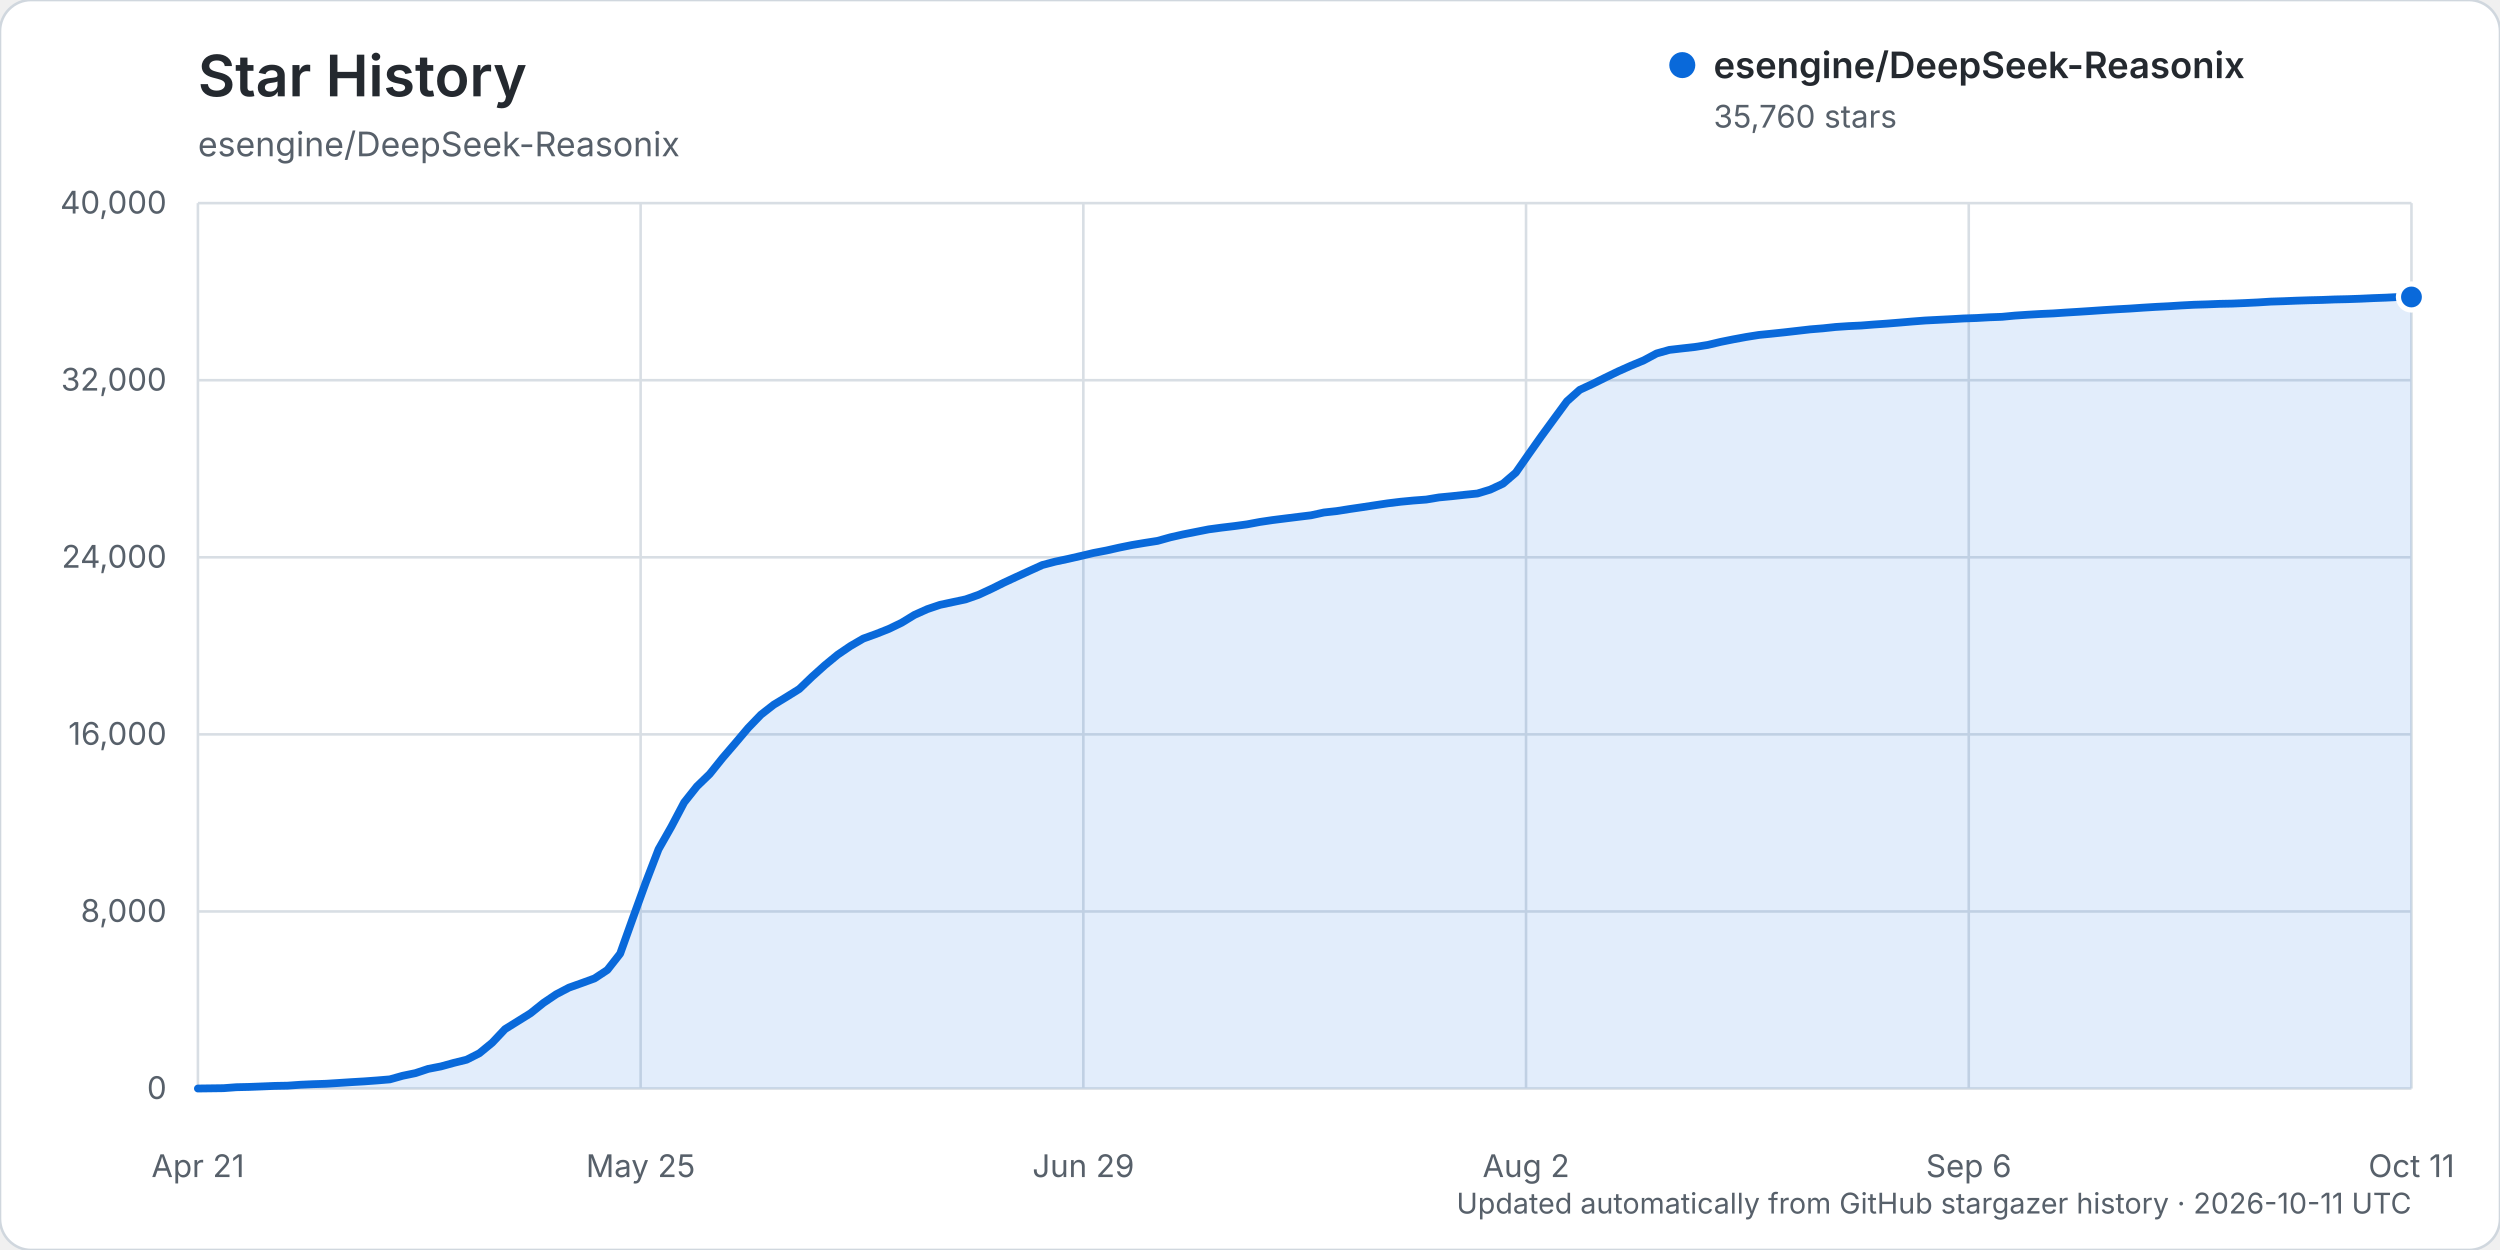
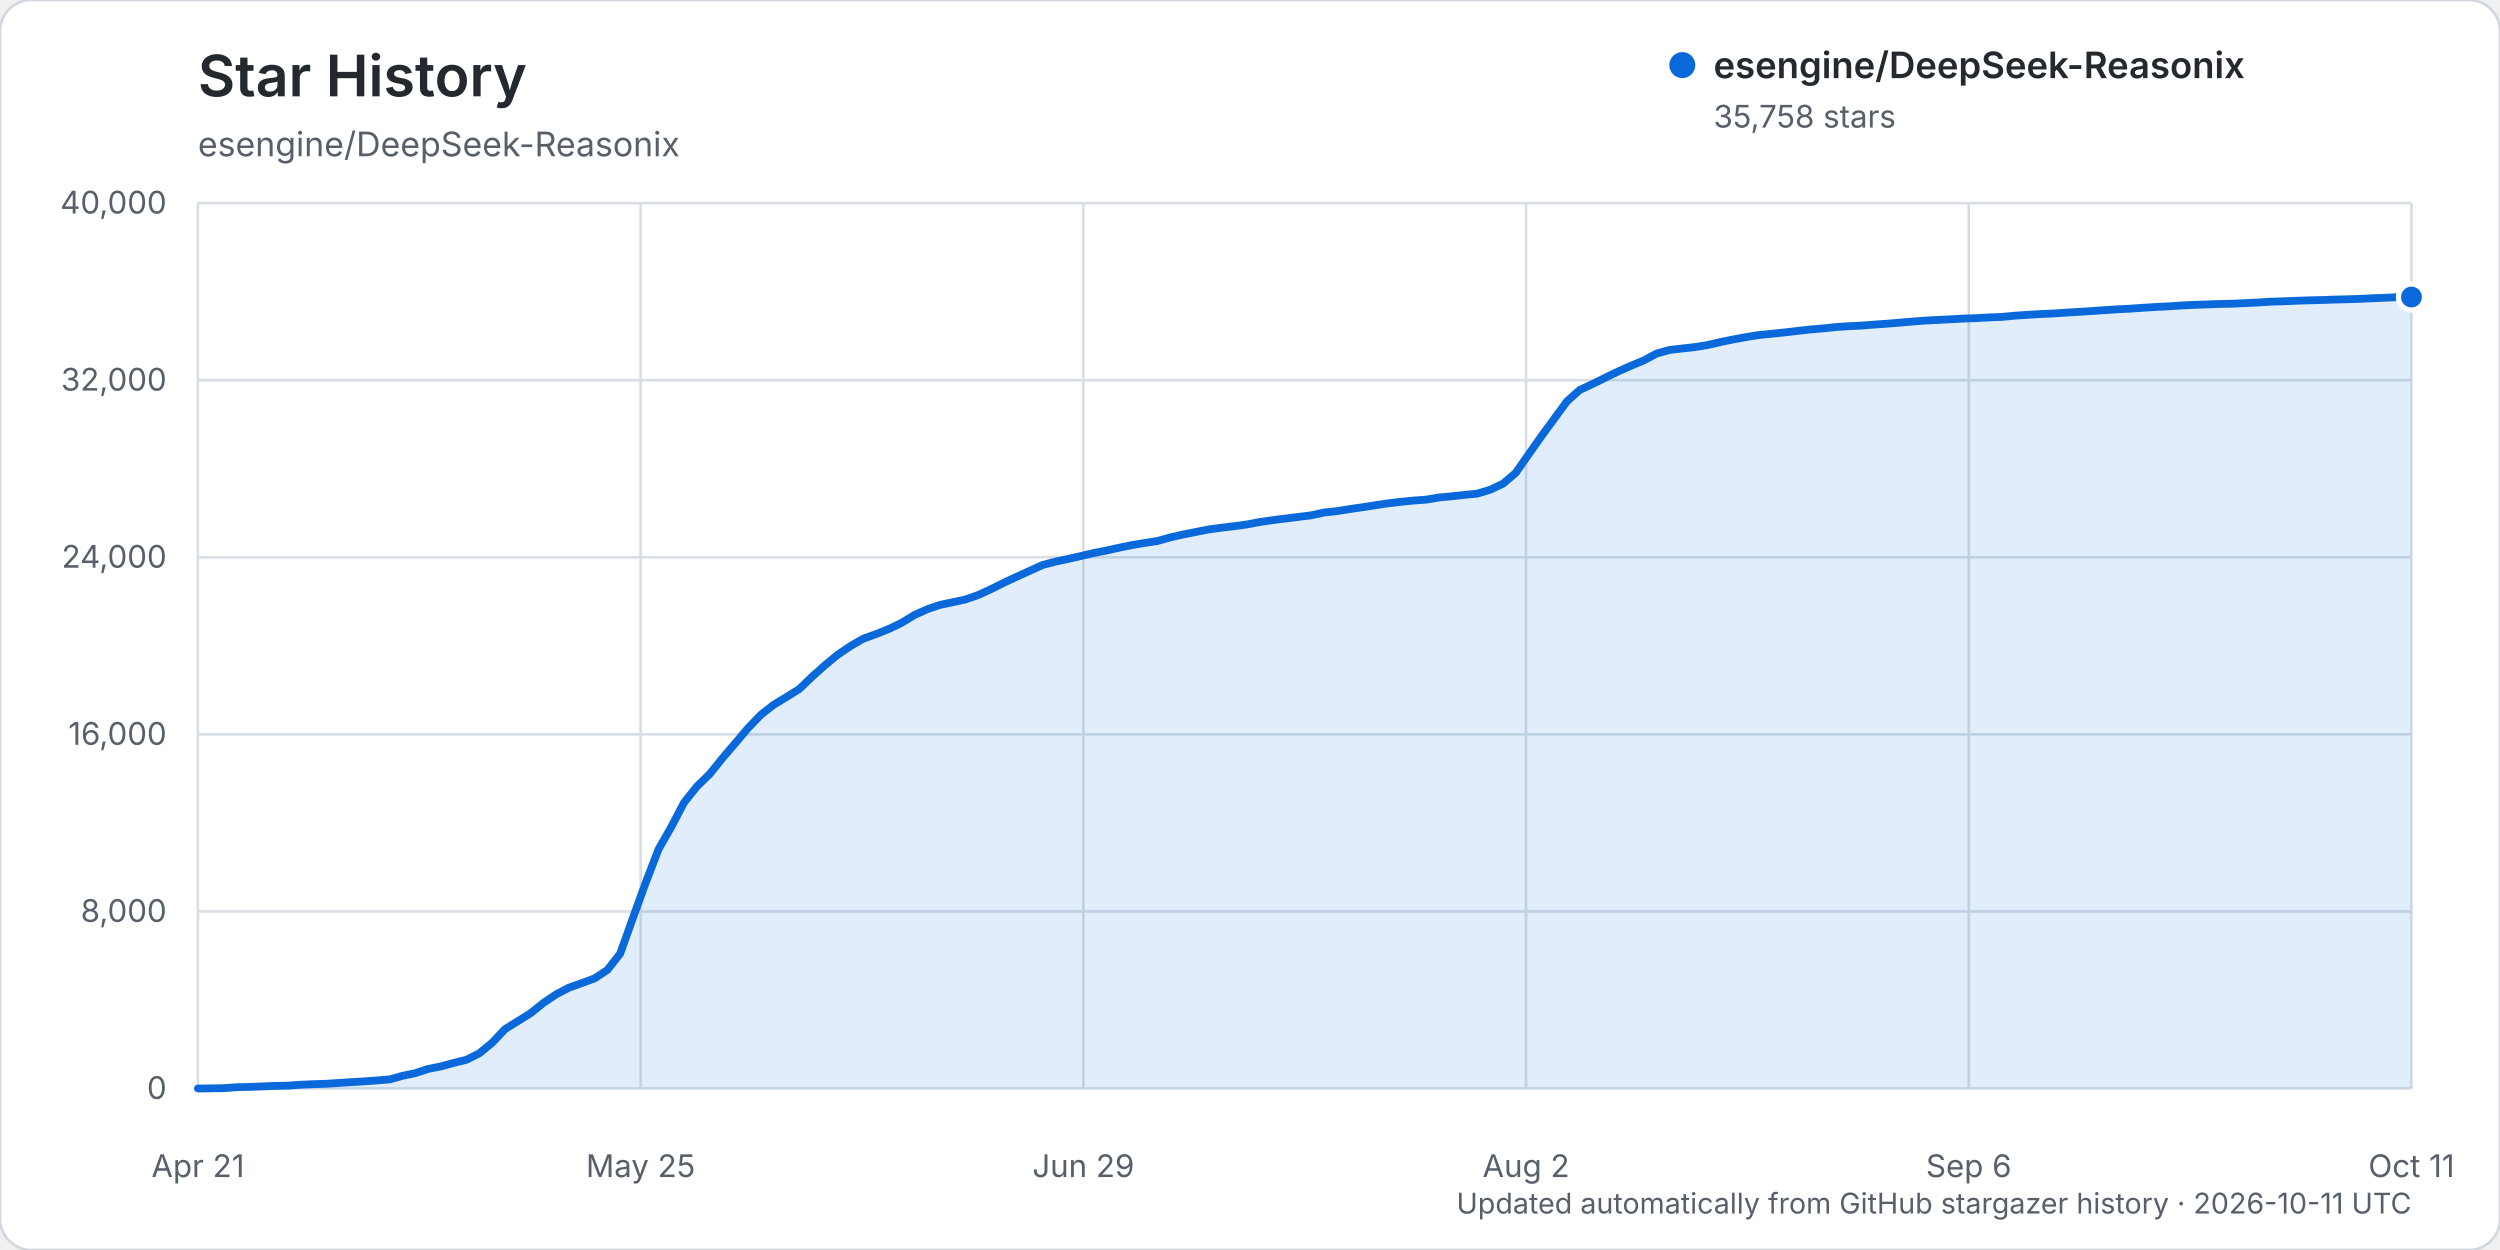
<svg xmlns="http://www.w3.org/2000/svg" width="960" height="480" viewBox="0 0 960 480" role="img" aria-labelledby="title description">
  <rect width="960" height="480" rx="12" fill="#ffffff" stroke="#d0d7de" />
  <text x="76" y="37" fill="#24292f" font-family="-apple-system, BlinkMacSystemFont, 'Segoe UI', sans-serif" font-size="22" font-weight="600">Star History</text>
  <text x="76" y="60" fill="#57606a" font-family="-apple-system, BlinkMacSystemFont, 'Segoe UI', sans-serif" font-size="13">esengine/DeepSeek-Reasonix</text>
  <g font-family="-apple-system, BlinkMacSystemFont, 'Segoe UI', sans-serif">
    <line x1="76" y1="418.00" x2="926" y2="418.00" stroke="#d8dee4" stroke-width="1" />
    <text x="64" y="422.00" text-anchor="end" fill="#57606a" font-size="12">0</text>
    <line x1="76" y1="350.00" x2="926" y2="350.00" stroke="#d8dee4" stroke-width="1" />
    <text x="64" y="354.00" text-anchor="end" fill="#57606a" font-size="12">8,000</text>
    <line x1="76" y1="282.00" x2="926" y2="282.00" stroke="#d8dee4" stroke-width="1" />
    <text x="64" y="286.00" text-anchor="end" fill="#57606a" font-size="12">16,000</text>
    <line x1="76" y1="214.00" x2="926" y2="214.00" stroke="#d8dee4" stroke-width="1" />
    <text x="64" y="218.00" text-anchor="end" fill="#57606a" font-size="12">24,000</text>
    <line x1="76" y1="146.00" x2="926" y2="146.00" stroke="#d8dee4" stroke-width="1" />
    <text x="64" y="150.00" text-anchor="end" fill="#57606a" font-size="12">32,000</text>
    <line x1="76" y1="78.00" x2="926" y2="78.00" stroke="#d8dee4" stroke-width="1" />
    <text x="64" y="82.00" text-anchor="end" fill="#57606a" font-size="12">40,000</text>
    <line x1="76.00" y1="78" x2="76.00" y2="418" stroke="#d8dee4" stroke-width="1" />
    <text x="76.00" y="452" text-anchor="middle" fill="#57606a" font-size="12">Apr 21</text>
    <line x1="246.00" y1="78" x2="246.00" y2="418" stroke="#d8dee4" stroke-width="1" />
    <text x="246.00" y="452" text-anchor="middle" fill="#57606a" font-size="12">May 25</text>
    <line x1="416.00" y1="78" x2="416.00" y2="418" stroke="#d8dee4" stroke-width="1" />
    <text x="416.00" y="452" text-anchor="middle" fill="#57606a" font-size="12">Jun 29</text>
    <line x1="586.00" y1="78" x2="586.00" y2="418" stroke="#d8dee4" stroke-width="1" />
    <text x="586.00" y="452" text-anchor="middle" fill="#57606a" font-size="12">Aug 2</text>
    <line x1="756.00" y1="78" x2="756.00" y2="418" stroke="#d8dee4" stroke-width="1" />
    <text x="756.00" y="452" text-anchor="middle" fill="#57606a" font-size="12">Sep 6</text>
    <line x1="926.00" y1="78" x2="926.00" y2="418" stroke="#d8dee4" stroke-width="1" />
    <text x="926.00" y="452" text-anchor="middle" fill="#57606a" font-size="12">Oct 11</text>
-     <path d="M76.00,417.99 L85.83,417.86 L90.74,417.49 L95.65,417.38 L100.57,417.19 L105.48,416.99 L110.39,416.90 L115.31,416.55 L120.22,416.33 L125.13,416.17 L130.05,415.86 L134.96,415.54 L139.87,415.25 L144.79,414.89 L149.70,414.48 L154.61,413.10 L159.53,412.08 L164.44,410.45 L169.35,409.50 L174.27,408.14 L179.18,406.93 L184.09,404.44 L189.01,400.40 L193.92,395.19 L198.83,392.14 L203.75,389.08 L208.66,385.14 L213.57,381.82 L218.49,379.25 L223.40,377.50 L228.31,375.71 L233.23,372.47 L238.14,366.21 L243.05,352.47 L247.97,338.89 L252.88,326.12 L257.79,317.48 L262.71,308.15 L267.62,301.97 L272.53,297.22 L277.45,291.09 L282.36,285.37 L287.27,279.56 L292.18,274.46 L297.10,270.62 L302.01,267.64 L306.92,264.58 L311.84,259.86 L316.75,255.45 L321.66,251.41 L326.58,248.07 L331.49,245.22 L336.40,243.45 L341.32,241.50 L346.23,239.13 L351.14,236.13 L356.06,233.92 L360.97,232.26 L365.88,231.21 L370.80,230.16 L375.71,228.43 L380.62,226.16 L385.54,223.72 L390.45,221.44 L395.36,219.19 L400.28,216.96 L405.19,215.67 L410.10,214.63 L415.02,213.50 L419.93,212.34 L424.84,211.40 L429.76,210.29 L434.67,209.29 L439.58,208.47 L444.50,207.70 L449.41,206.33 L454.32,205.21 L459.24,204.24 L464.15,203.27 L469.06,202.61 L473.98,202.02 L478.89,201.35 L483.80,200.43 L488.72,199.70 L493.63,199.08 L498.54,198.47 L503.46,197.87 L508.37,196.80 L513.28,196.26 L518.20,195.48 L523.11,194.76 L528.02,194.01 L532.94,193.27 L537.85,192.67 L542.76,192.20 L547.68,191.83 L552.59,191.01 L557.50,190.54 L562.42,190.00 L567.33,189.51 L572.24,188.02 L577.16,185.72 L582.07,181.50 L586.98,174.46 L591.90,167.49 L596.81,160.77 L601.72,154.08 L606.64,149.69 L611.55,147.42 L616.46,144.99 L621.38,142.61 L626.29,140.42 L631.20,138.38 L636.12,135.74 L641.03,134.36 L645.94,133.79 L650.86,133.24 L655.77,132.46 L660.68,131.30 L665.60,130.31 L670.51,129.40 L675.42,128.62 L680.34,128.13 L685.25,127.61 L690.16,127.05 L695.08,126.48 L699.99,126.08 L704.90,125.56 L709.82,125.23 L714.73,125.00 L719.64,124.61 L724.55,124.27 L729.47,123.87 L734.38,123.45 L739.29,123.07 L744.21,122.82 L749.12,122.57 L754.03,122.29 L758.95,122.12 L763.86,121.84 L768.77,121.66 L773.69,121.19 L778.60,120.86 L783.51,120.57 L788.43,120.35 L793.34,120.02 L798.25,119.72 L803.17,119.40 L808.08,119.06 L812.99,118.76 L817.91,118.49 L822.82,118.15 L827.73,117.85 L832.65,117.60 L837.56,117.29 L842.47,117.03 L847.39,116.88 L852.30,116.68 L857.21,116.58 L862.13,116.37 L867.04,116.13 L871.95,115.82 L876.87,115.66 L881.78,115.46 L886.69,115.30 L891.61,115.18 L896.52,114.99 L901.43,114.88 L906.35,114.71 L911.26,114.48 L916.17,114.30 L921.09,114.05 L926.00,114.04 L926.00,418.00 L76.00,418.00 Z" fill="#0969da" opacity="0.12" />
-     <path d="M76.00,417.99 L85.83,417.86 L90.74,417.49 L95.65,417.38 L100.57,417.19 L105.48,416.99 L110.39,416.90 L115.31,416.55 L120.22,416.33 L125.13,416.17 L130.05,415.86 L134.96,415.54 L139.87,415.25 L144.79,414.89 L149.70,414.48 L154.61,413.10 L159.53,412.08 L164.44,410.45 L169.35,409.50 L174.27,408.14 L179.18,406.93 L184.09,404.44 L189.01,400.40 L193.92,395.19 L198.83,392.14 L203.75,389.08 L208.66,385.14 L213.57,381.82 L218.49,379.25 L223.40,377.50 L228.31,375.71 L233.23,372.47 L238.14,366.21 L243.05,352.47 L247.97,338.89 L252.88,326.12 L257.79,317.48 L262.71,308.15 L267.62,301.97 L272.53,297.22 L277.45,291.09 L282.36,285.37 L287.27,279.56 L292.18,274.46 L297.10,270.62 L302.01,267.64 L306.92,264.58 L311.84,259.86 L316.75,255.45 L321.66,251.41 L326.58,248.07 L331.49,245.22 L336.40,243.45 L341.32,241.50 L346.23,239.13 L351.14,236.13 L356.06,233.92 L360.97,232.26 L365.88,231.21 L370.80,230.16 L375.71,228.43 L380.62,226.16 L385.54,223.72 L390.45,221.44 L395.36,219.19 L400.28,216.96 L405.19,215.67 L410.10,214.63 L415.02,213.50 L419.93,212.34 L424.84,211.40 L429.76,210.29 L434.67,209.29 L439.58,208.47 L444.50,207.70 L449.41,206.33 L454.32,205.21 L459.24,204.24 L464.15,203.27 L469.06,202.61 L473.98,202.02 L478.89,201.35 L483.80,200.43 L488.72,199.70 L493.63,199.08 L498.54,198.47 L503.46,197.87 L508.37,196.80 L513.28,196.26 L518.20,195.48 L523.11,194.76 L528.02,194.01 L532.94,193.27 L537.85,192.67 L542.76,192.20 L547.68,191.83 L552.59,191.01 L557.50,190.54 L562.42,190.00 L567.33,189.51 L572.24,188.02 L577.16,185.72 L582.07,181.50 L586.98,174.46 L591.90,167.49 L596.81,160.77 L601.72,154.08 L606.64,149.69 L611.55,147.42 L616.46,144.99 L621.38,142.61 L626.29,140.42 L631.20,138.38 L636.12,135.74 L641.03,134.36 L645.94,133.79 L650.86,133.24 L655.77,132.46 L660.68,131.30 L665.60,130.31 L670.51,129.40 L675.42,128.62 L680.34,128.13 L685.25,127.61 L690.16,127.05 L695.08,126.48 L699.99,126.08 L704.90,125.56 L709.82,125.23 L714.73,125.00 L719.64,124.61 L724.55,124.27 L729.47,123.87 L734.38,123.45 L739.29,123.07 L744.21,122.82 L749.12,122.57 L754.03,122.29 L758.95,122.12 L763.86,121.84 L768.77,121.66 L773.69,121.19 L778.60,120.86 L783.51,120.57 L788.43,120.35 L793.34,120.02 L798.25,119.72 L803.17,119.40 L808.08,119.06 L812.99,118.76 L817.91,118.49 L822.82,118.15 L827.73,117.85 L832.65,117.60 L837.56,117.29 L842.47,117.03 L847.39,116.88 L852.30,116.68 L857.21,116.58 L862.13,116.37 L867.04,116.13 L871.95,115.82 L876.87,115.66 L881.78,115.46 L886.69,115.30 L891.61,115.18 L896.52,114.99 L901.43,114.88 L906.35,114.71 L911.26,114.48 L916.17,114.30 L921.09,114.05 L926.00,114.04" fill="none" stroke="#0969da" stroke-width="3" stroke-linecap="round" stroke-linejoin="round" />
-     <circle cx="926.00" cy="114.04" r="5" fill="#0969da" stroke="#ffffff" stroke-width="2" />
+     <path d="M76.00,417.99 L85.83,417.86 L90.74,417.49 L95.65,417.38 L100.57,417.19 L105.48,416.99 L110.39,416.90 L115.31,416.55 L120.22,416.33 L125.13,416.17 L130.05,415.86 L134.96,415.54 L139.87,415.25 L144.79,414.89 L149.70,414.48 L154.61,413.10 L159.53,412.08 L164.44,410.45 L169.35,409.50 L174.27,408.14 L179.18,406.93 L184.09,404.44 L189.01,400.40 L193.92,395.19 L198.83,392.14 L203.75,389.08 L208.66,385.14 L213.57,381.82 L218.49,379.25 L223.40,377.50 L228.31,375.71 L233.23,372.47 L238.14,366.21 L243.05,352.47 L247.97,338.89 L252.88,326.12 L257.79,317.49 L262.71,308.15 L267.62,301.98 L272.53,297.22 L277.45,291.10 L282.36,285.37 L287.27,279.57 L292.18,274.47 L297.10,270.63 L302.01,267.65 L306.92,264.58 L311.84,259.87 L316.75,255.47 L321.66,251.43 L326.58,248.09 L331.49,245.25 L336.40,243.48 L341.32,241.52 L346.23,239.16 L351.14,236.16 L356.06,233.95 L360.97,232.28 L365.88,231.24 L370.80,230.18 L375.71,228.46 L380.62,226.19 L385.54,223.74 L390.45,221.46 L395.36,219.22 L400.28,216.98 L405.19,215.69 L410.10,214.65 L415.02,213.52 L419.93,212.37 L424.84,211.42 L429.76,210.32 L434.67,209.32 L439.58,208.49 L444.50,207.73 L449.41,206.36 L454.32,205.24 L459.24,204.27 L464.15,203.30 L469.06,202.64 L473.98,202.05 L478.89,201.38 L483.80,200.45 L488.72,199.73 L493.63,199.11 L498.54,198.50 L503.46,197.89 L508.37,196.82 L513.28,196.29 L518.20,195.50 L523.11,194.79 L528.02,194.03 L532.94,193.29 L537.85,192.70 L542.76,192.22 L547.68,191.86 L552.59,191.03 L557.50,190.57 L562.42,190.03 L567.33,189.54 L572.24,188.05 L577.16,185.75 L582.07,181.54 L586.98,174.49 L591.90,167.52 L596.81,160.81 L601.72,154.12 L606.64,149.72 L611.55,147.45 L616.46,145.02 L621.38,142.64 L626.29,140.46 L631.20,138.41 L636.12,135.77 L641.03,134.40 L645.94,133.82 L650.86,133.28 L655.77,132.49 L660.68,131.34 L665.60,130.34 L670.51,129.43 L675.42,128.65 L680.34,128.17 L685.25,127.65 L690.16,127.08 L695.08,126.52 L699.99,126.12 L704.90,125.59 L709.82,125.27 L714.73,125.03 L719.64,124.65 L724.55,124.30 L729.47,123.90 L734.38,123.48 L739.29,123.10 L744.21,122.85 L749.12,122.60 L754.03,122.33 L758.95,122.16 L763.86,121.88 L768.77,121.70 L773.69,121.22 L778.60,120.89 L783.51,120.60 L788.43,120.38 L793.34,120.05 L798.25,119.75 L803.17,119.44 L808.08,119.10 L812.99,118.79 L817.91,118.53 L822.82,118.19 L827.73,117.88 L832.65,117.64 L837.56,117.32 L842.47,117.07 L847.39,116.91 L852.30,116.72 L857.21,116.62 L862.13,116.40 L867.04,116.16 L871.95,115.85 L876.87,115.69 L881.78,115.49 L886.69,115.33 L891.61,115.21 L896.52,115.03 L901.43,114.92 L906.35,114.75 L911.26,114.52 L916.17,114.33 L921.09,114.08 L926.00,114.06 L926.00,418.00 L76.00,418.00 Z" fill="#0969da" opacity="0.12" />
+     <path d="M76.00,417.99 L85.83,417.86 L90.74,417.49 L95.65,417.38 L100.57,417.19 L105.48,416.99 L110.39,416.90 L115.31,416.55 L120.22,416.33 L125.13,416.17 L130.05,415.86 L134.96,415.54 L139.87,415.25 L144.79,414.89 L149.70,414.48 L154.61,413.10 L159.53,412.08 L164.44,410.45 L169.35,409.50 L174.27,408.14 L179.18,406.93 L184.09,404.44 L189.01,400.40 L193.92,395.19 L198.83,392.14 L203.75,389.08 L208.66,385.14 L213.57,381.82 L218.49,379.25 L223.40,377.50 L228.31,375.71 L233.23,372.47 L238.14,366.21 L243.05,352.47 L247.97,338.89 L252.88,326.12 L257.79,317.49 L262.71,308.15 L267.62,301.98 L272.53,297.22 L277.45,291.10 L282.36,285.37 L287.27,279.57 L292.18,274.47 L297.10,270.63 L302.01,267.65 L306.92,264.58 L311.84,259.87 L316.75,255.47 L321.66,251.43 L326.58,248.09 L331.49,245.25 L336.40,243.48 L341.32,241.52 L346.23,239.16 L351.14,236.16 L356.06,233.95 L360.97,232.28 L365.88,231.24 L370.80,230.18 L375.71,228.46 L380.62,226.19 L385.54,223.74 L390.45,221.46 L395.36,219.22 L400.28,216.98 L405.19,215.69 L410.10,214.65 L415.02,213.52 L419.93,212.37 L424.84,211.42 L429.76,210.32 L434.67,209.32 L439.58,208.49 L444.50,207.73 L449.41,206.36 L454.32,205.24 L459.24,204.27 L464.15,203.30 L469.06,202.64 L473.98,202.05 L478.89,201.38 L483.80,200.45 L488.72,199.73 L493.63,199.11 L498.54,198.50 L503.46,197.89 L508.37,196.82 L513.28,196.29 L518.20,195.50 L523.11,194.79 L528.02,194.03 L532.94,193.29 L537.85,192.70 L542.76,192.22 L547.68,191.86 L552.59,191.03 L557.50,190.57 L562.42,190.03 L567.33,189.54 L572.24,188.05 L577.16,185.75 L582.07,181.54 L586.98,174.49 L591.90,167.52 L596.81,160.81 L601.72,154.12 L606.64,149.72 L611.55,147.45 L616.46,145.02 L621.38,142.64 L626.29,140.46 L631.20,138.41 L636.12,135.77 L641.03,134.40 L645.94,133.82 L650.86,133.28 L655.77,132.49 L660.68,131.34 L665.60,130.34 L670.51,129.43 L675.42,128.65 L680.34,128.17 L685.25,127.65 L690.16,127.08 L695.08,126.52 L699.99,126.12 L704.90,125.59 L709.82,125.27 L714.73,125.03 L719.64,124.65 L724.55,124.30 L729.47,123.90 L734.38,123.48 L739.29,123.10 L744.21,122.85 L749.12,122.60 L754.03,122.33 L758.95,122.16 L763.86,121.88 L768.77,121.70 L773.69,121.22 L778.60,120.89 L783.51,120.60 L788.43,120.38 L793.34,120.05 L798.25,119.75 L803.17,119.44 L808.08,119.10 L812.99,118.79 L817.91,118.53 L822.82,118.19 L827.73,117.88 L832.65,117.64 L837.56,117.32 L842.47,117.07 L847.39,116.91 L852.30,116.72 L857.21,116.62 L862.13,116.40 L867.04,116.16 L871.95,115.85 L876.87,115.69 L881.78,115.49 L886.69,115.33 L891.61,115.21 L896.52,115.03 L901.43,114.92 L906.35,114.75 L911.26,114.52 L916.17,114.33 L921.09,114.08 L926.00,114.06" fill="none" stroke="#0969da" stroke-width="3" stroke-linecap="round" stroke-linejoin="round" />
+     <circle cx="926.00" cy="114.06" r="5" fill="#0969da" stroke="#ffffff" stroke-width="2" />
    <g transform="translate(646, 25)">
      <circle cx="0" cy="0" r="5" fill="#0969da" />
      <text x="12" y="5" fill="#24292f" font-size="14" font-weight="600">esengine/DeepSeek-Reasonix</text>
-       <text x="12" y="24" fill="#57606a" font-size="12">35,760 stars</text>
+       <text x="12" y="24" fill="#57606a" font-size="12">35,758 stars</text>
    </g>
    <text x="926" y="466" text-anchor="end" fill="#57606a" font-size="11">Updated automatically from GitHub stargazer history · 2026-10-11 UTC</text>
  </g>
</svg>
